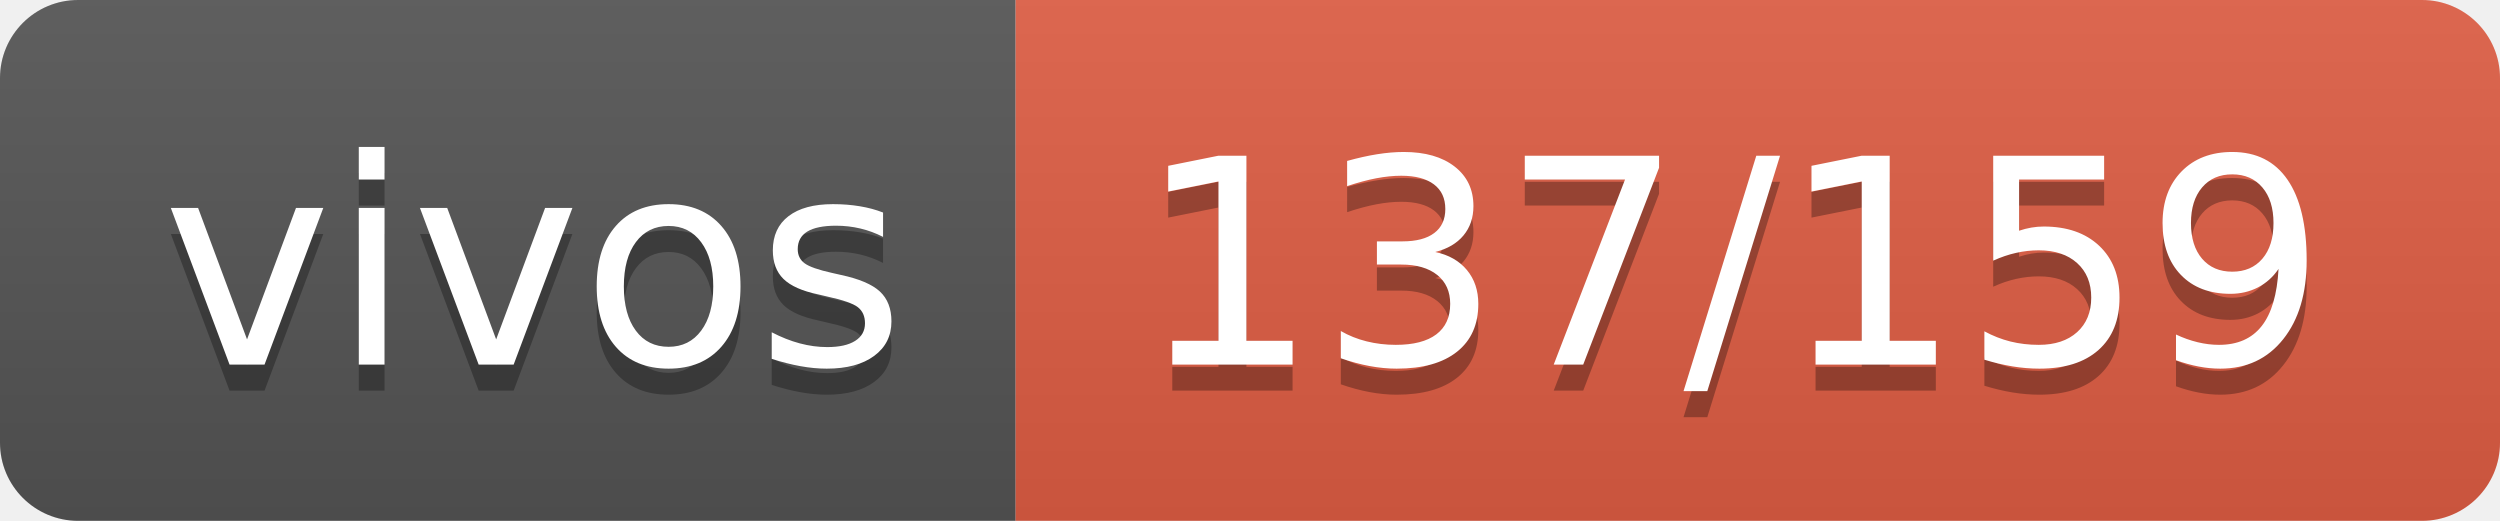
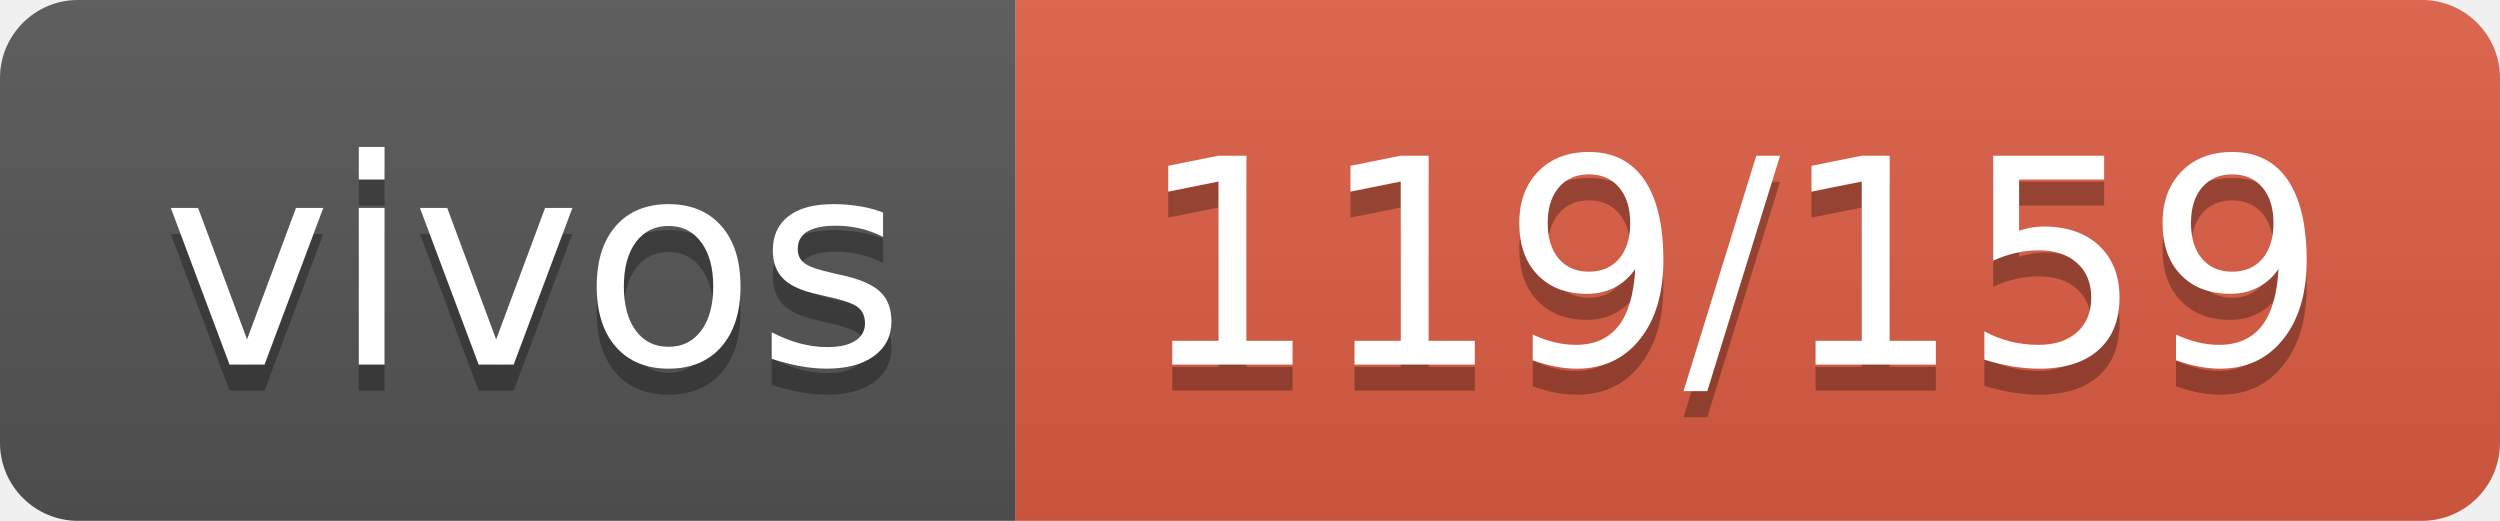
- <svg xmlns="http://www.w3.org/2000/svg" width="96" height="20" role="img" aria-label="vivos: 137/159">
+ <svg xmlns="http://www.w3.org/2000/svg" width="96" height="20" role="img" aria-label="vivos: 119/159">
  <linearGradient id="s" x2="0" y2="100%">
    <stop offset="0" stop-color="#bbb" stop-opacity=".1" />
    <stop offset="1" stop-opacity=".1" />
  </linearGradient>
  <clipPath id="r">
    <rect width="96" height="20" rx="3" fill="#fff" />
  </clipPath>
  <g clip-path="url(#r)">
    <rect width="39" height="20" fill="#555" />
    <rect x="39" width="57" height="20" fill="#e05d44" />
    <rect width="96" height="20" fill="url(#s)" />
  </g>
  <g fill="#fff" text-anchor="middle" font-family="Verdana,Geneva,DejaVu Sans,sans-serif" text-rendering="geometricPrecision" font-size="110">
    <text aria-hidden="true" x="205" y="150" fill="#010101" fill-opacity=".3" transform="scale(.1)" textLength="290">vivos</text>
    <text x="205" y="140" transform="scale(.1)" fill="#fff" textLength="290">vivos</text>
-     <text aria-hidden="true" x="665" y="150" fill="#010101" fill-opacity=".3" transform="scale(.1)" textLength="470">137/159</text>
-     <text x="665" y="140" transform="scale(.1)" fill="#fff" textLength="470">137/159</text>
+     <text aria-hidden="true" x="665" y="150" fill="#010101" fill-opacity=".3" transform="scale(.1)" textLength="470">119/159</text>
+     <text x="665" y="140" transform="scale(.1)" fill="#fff" textLength="470">119/159</text>
  </g>
</svg>
